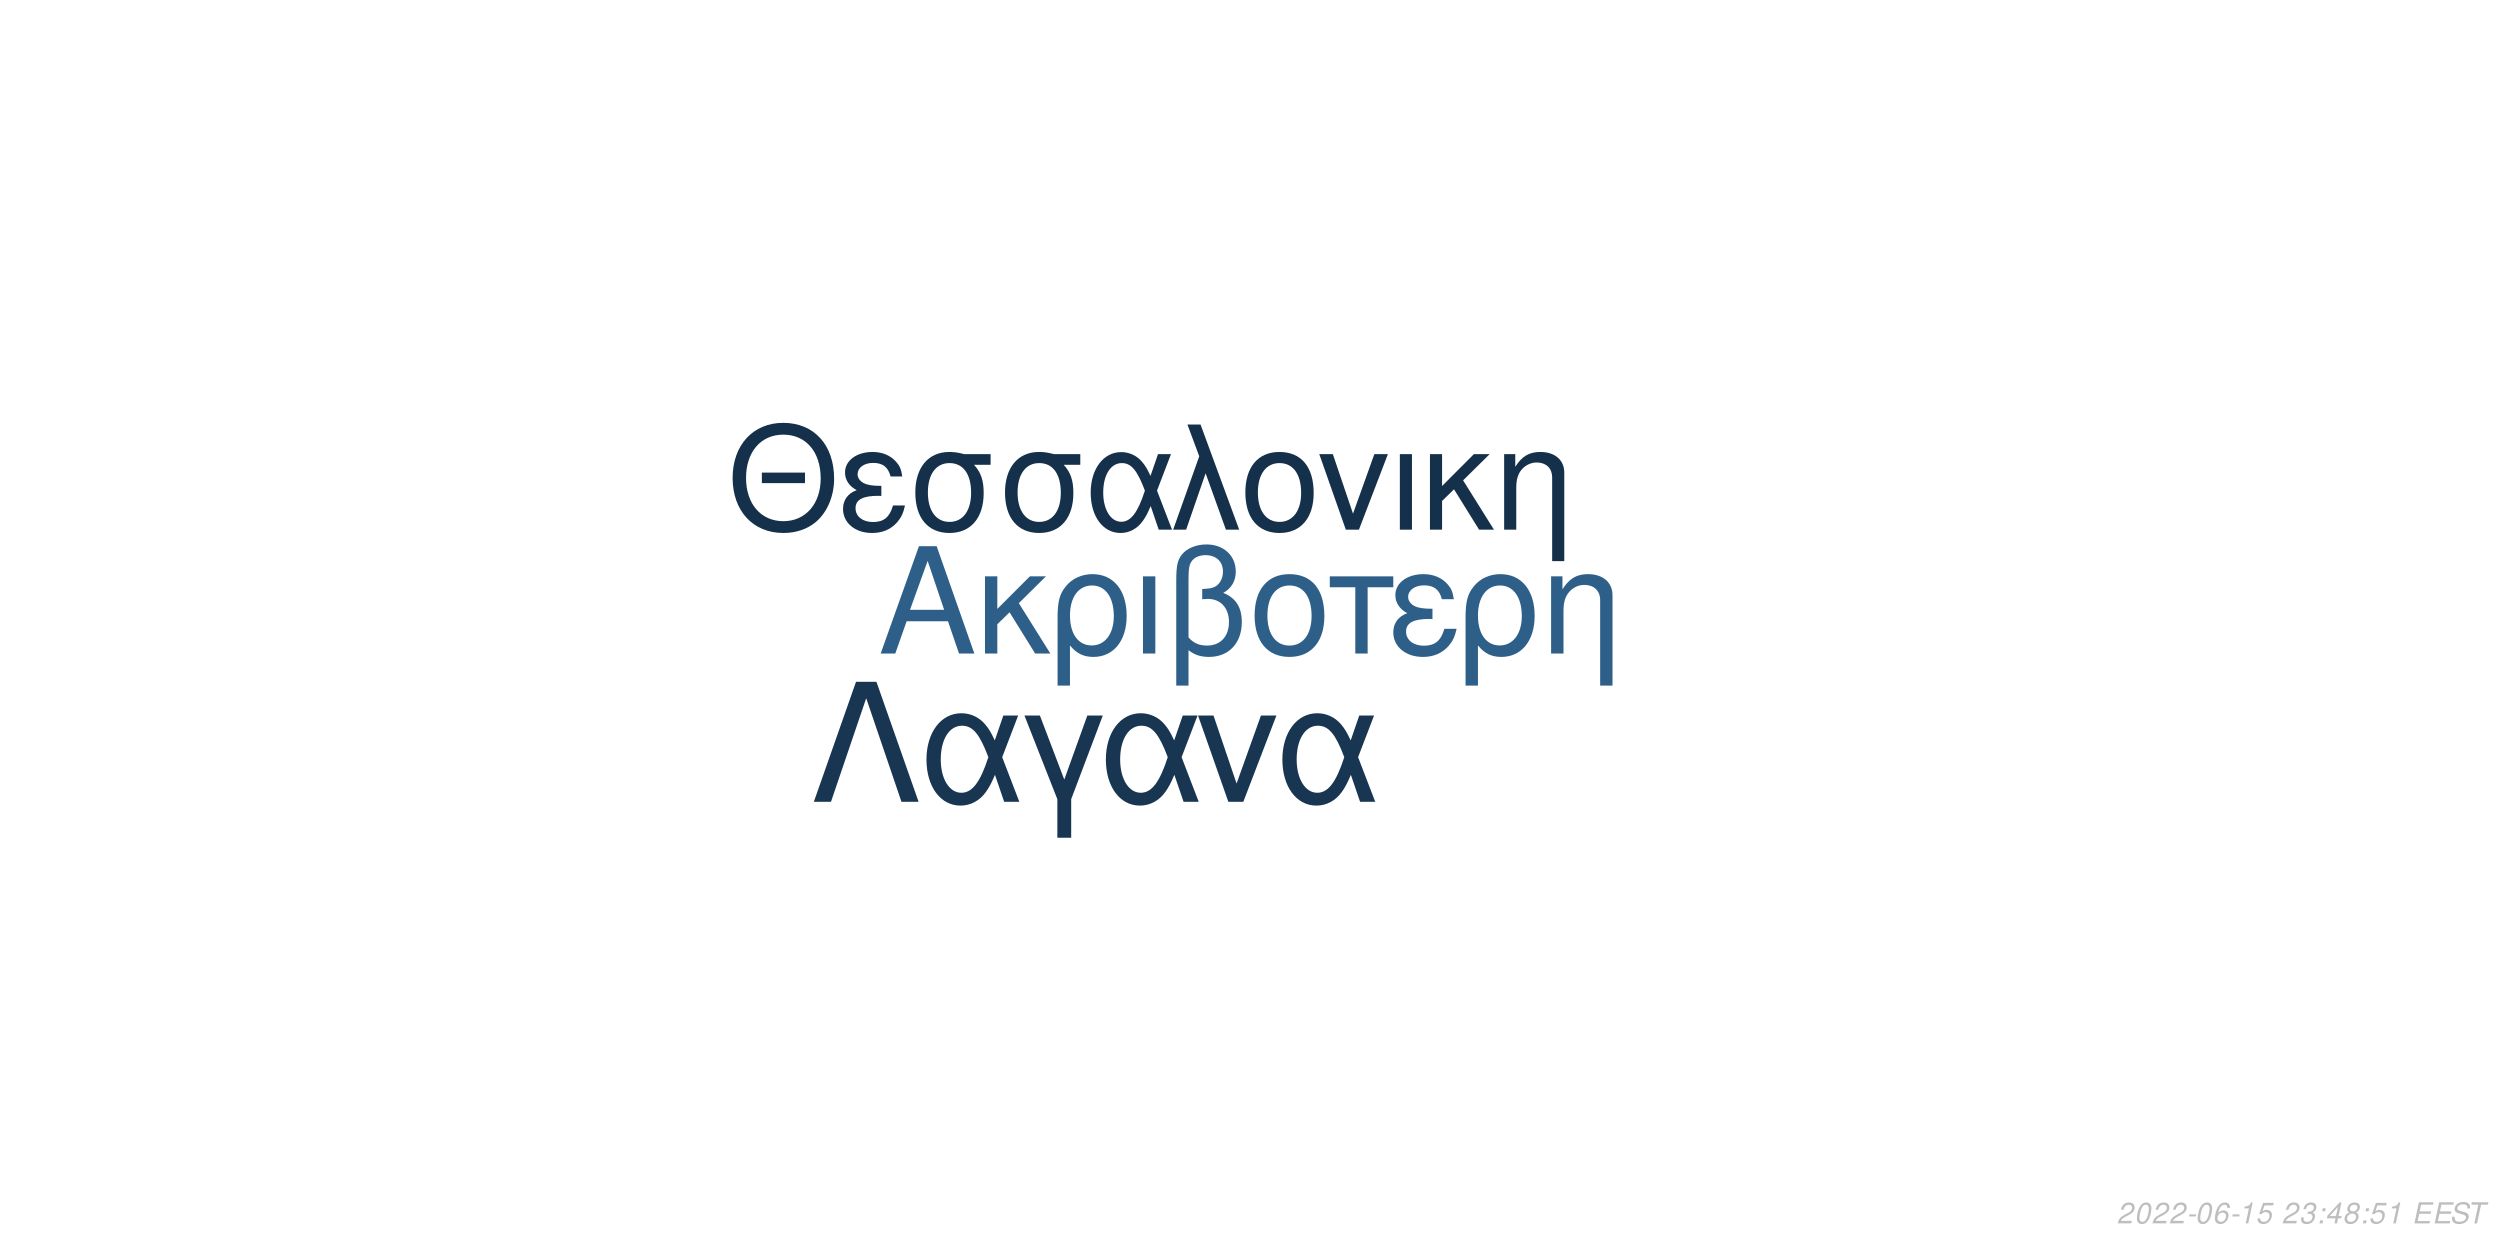
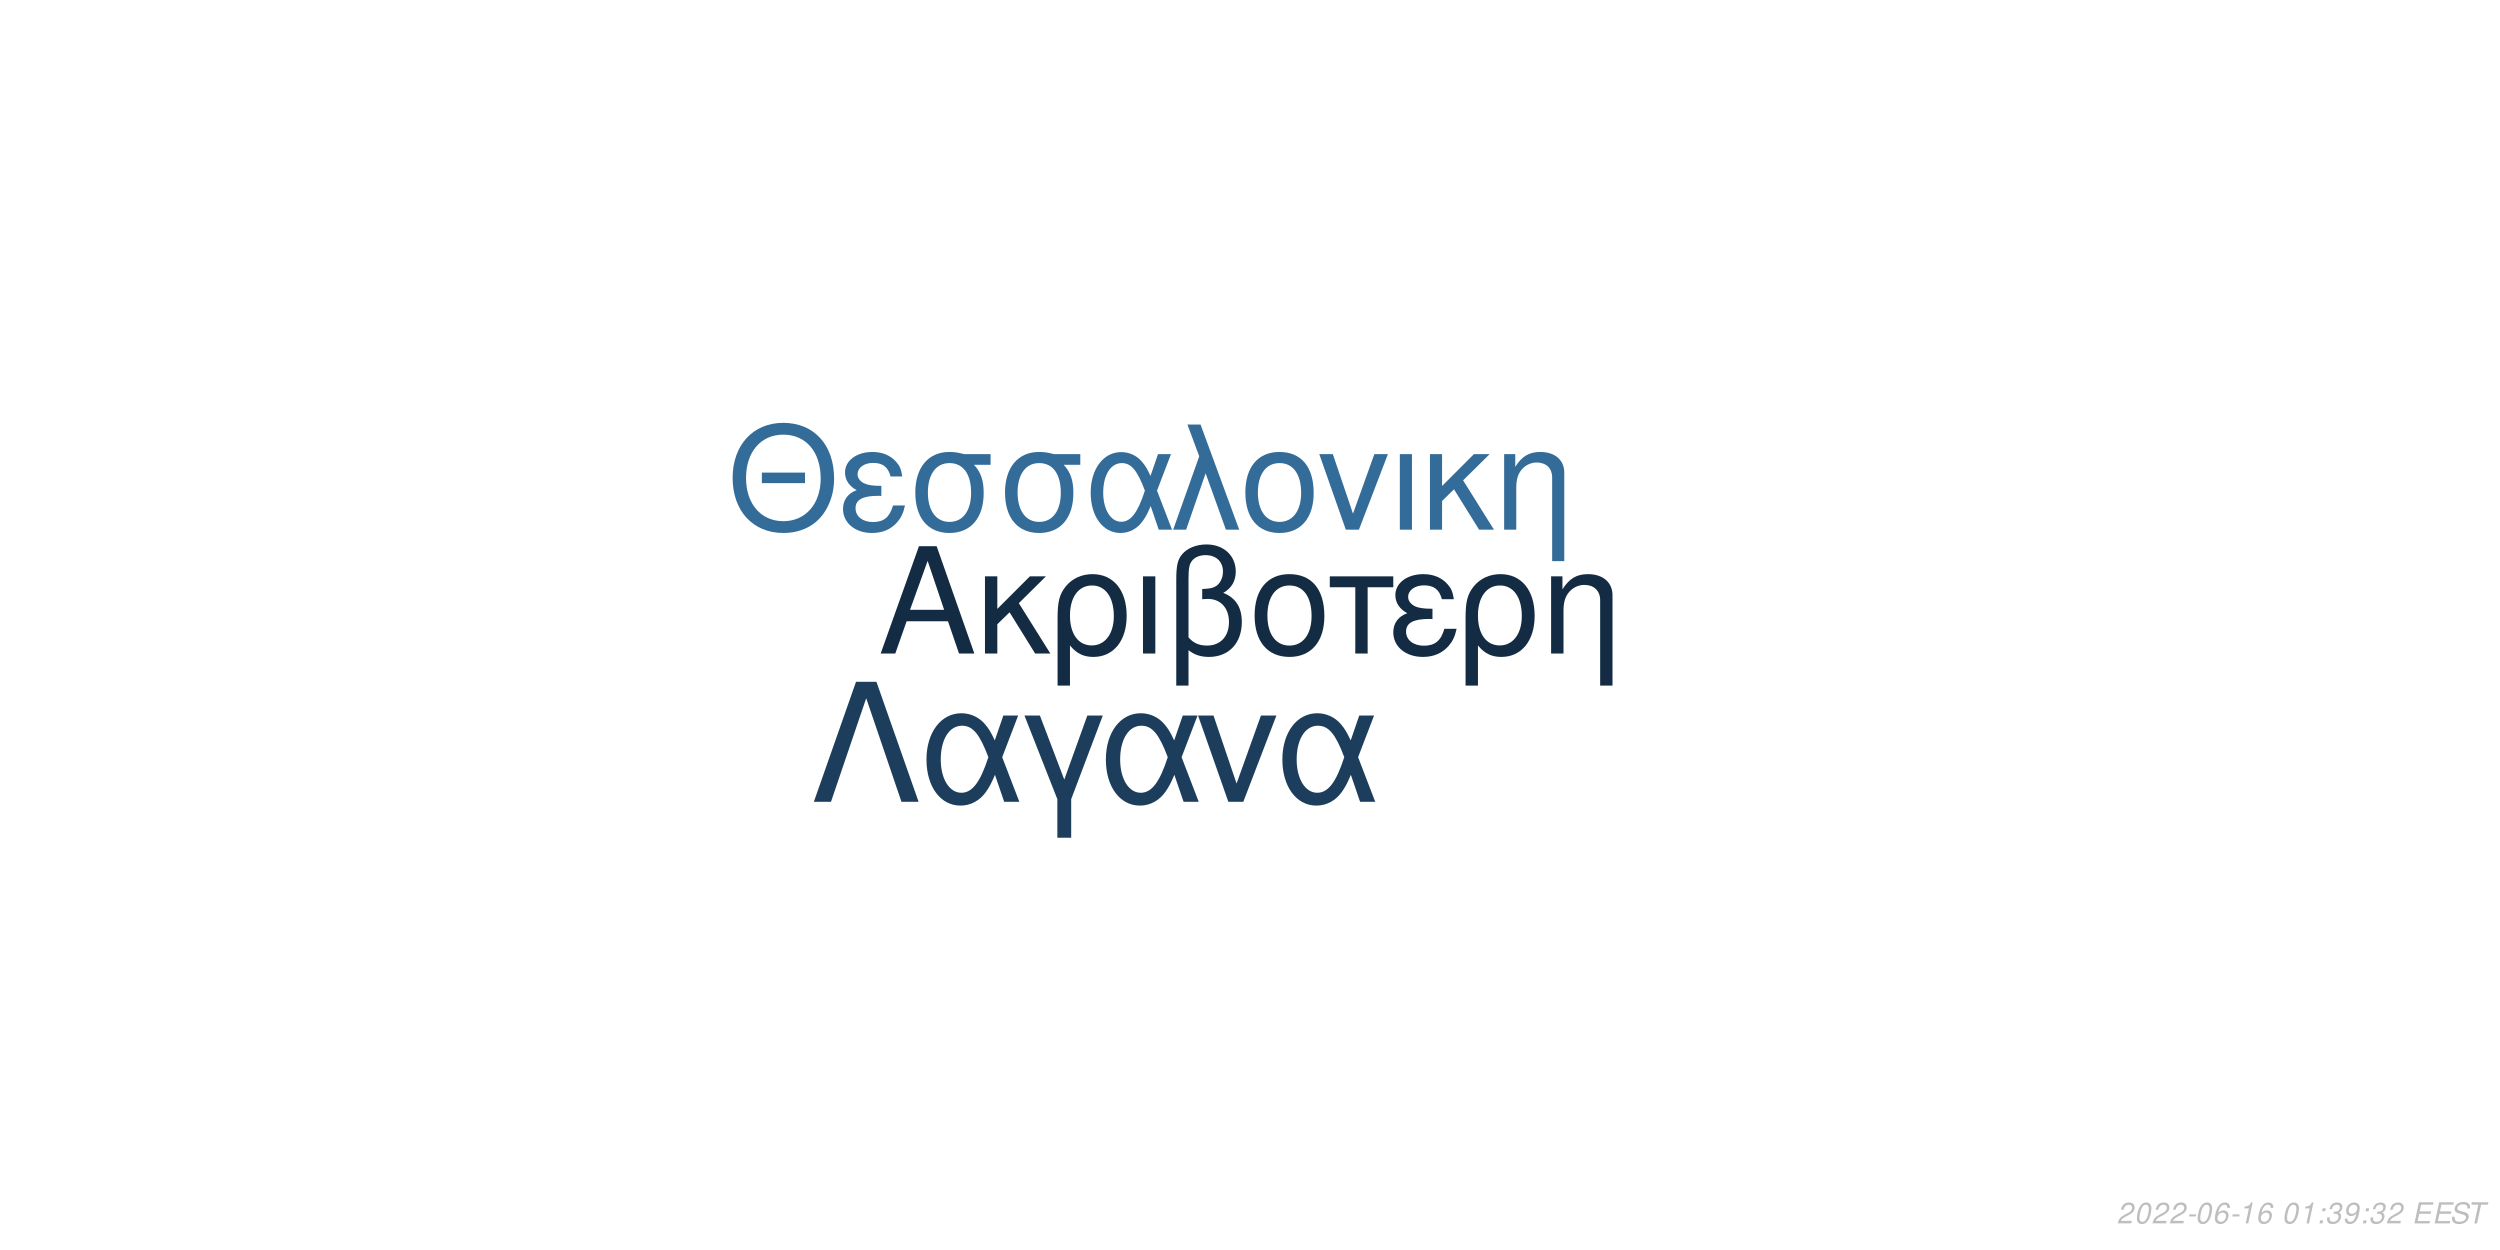
<svg xmlns="http://www.w3.org/2000/svg" xmlns:xlink="http://www.w3.org/1999/xlink" width="864pt" height="432pt" viewBox="0 0 864 432" version="1.1">
  <defs>
    <g>
      <symbol overflow="visible" id="glyph0-0">
        <path style="stroke:none;" d="" />
      </symbol>
      <symbol overflow="visible" id="glyph0-1">
        <path style="stroke:none;" d="M 24.125 -11.141 L 27.938 0 L 33.234 0 L 20.203 -37.094 L 14.094 -37.094 L 0.859 0 L 5.906 0 L 9.828 -11.141 Z M 22.797 -15.109 L 11 -15.109 L 17.094 -32.016 Z M 22.797 -15.109 " />
      </symbol>
      <symbol overflow="visible" id="glyph0-2">
        <path style="stroke:none;" d="M 7.172 -15.422 L 7.172 -26.672 L 2.906 -26.672 L 2.906 0 L 7.172 0 L 7.172 -10.125 L 11.406 -14.25 L 20.25 0 L 25.5 0 L 14.609 -17.406 L 23.969 -26.672 L 18.422 -26.672 Z M 7.172 -15.422 " />
      </symbol>
      <symbol overflow="visible" id="glyph0-3">
        <path style="stroke:none;" d="M 3 11.094 L 7.281 11.094 L 7.281 -2.797 C 9.516 -0.047 11.953 1.172 15.375 1.172 C 22.344 1.172 26.875 -4.422 26.875 -13.031 C 26.875 -21.891 22.297 -27.438 15.062 -27.438 C 11.297 -27.438 7.984 -25.906 5.797 -23.156 C 3.672 -20.516 3 -17.969 3 -12.359 Z M 14.906 -23.516 C 19.547 -23.516 22.438 -19.438 22.438 -12.922 C 22.438 -6.812 19.391 -2.797 14.812 -2.797 C 10.172 -2.797 7.281 -6.766 7.281 -13.125 C 7.281 -19.484 10.234 -23.516 14.906 -23.516 Z M 14.906 -23.516 " />
      </symbol>
      <symbol overflow="visible" id="glyph0-4">
        <path style="stroke:none;" d="M 3.516 0 L 7.781 0 L 7.781 -26.672 L 3.516 -26.672 Z M 3.516 0 " />
      </symbol>
      <symbol overflow="visible" id="glyph0-5">
        <path style="stroke:none;" d="M 4.016 11.094 L 8.25 11.094 L 8.25 -1.172 C 10.172 0.406 12.422 1.172 15.312 1.172 C 22.188 1.172 26.672 -3.609 26.672 -10.891 C 26.672 -15.984 24.578 -19.234 20.25 -20.969 C 23.109 -22.547 24.578 -25.031 24.578 -28.344 C 24.578 -33.844 20.406 -37.703 14.453 -37.703 C 10.938 -37.703 7.734 -36.391 6 -34.25 C 4.484 -32.422 4.016 -30.328 4.016 -25.391 Z M 8.25 -25.656 C 8.25 -29.359 8.5 -30.844 9.469 -32.062 C 10.375 -33.281 12.156 -34 14.094 -34 C 17.812 -34 20.156 -31.812 20.156 -28.297 C 20.156 -25.953 18.984 -23.812 17.297 -23.047 C 16.281 -22.547 15.469 -22.438 12.984 -22.297 L 12.984 -18.781 C 13.734 -18.828 14.344 -18.875 14.969 -18.875 C 19.344 -18.875 22.234 -15.719 22.234 -10.891 C 22.234 -5.906 19.281 -2.75 14.656 -2.75 C 11.953 -2.75 9.922 -3.609 8.25 -5.594 Z M 8.25 -25.656 " />
      </symbol>
      <symbol overflow="visible" id="glyph0-6">
        <path style="stroke:none;" d="M 14.094 -27.438 C 6.562 -27.438 2.094 -22.094 2.094 -13.125 C 2.094 -4.125 6.562 1.172 14.141 1.172 C 21.672 1.172 26.203 -4.172 26.203 -12.922 C 26.203 -22.188 21.828 -27.438 14.094 -27.438 Z M 14.141 -23.516 C 18.938 -23.516 21.781 -19.594 21.781 -12.984 C 21.781 -6.672 18.828 -2.75 14.141 -2.75 C 9.422 -2.75 6.516 -6.672 6.516 -13.125 C 6.516 -19.594 9.422 -23.516 14.141 -23.516 Z M 14.141 -23.516 " />
      </symbol>
      <symbol overflow="visible" id="glyph0-7">
        <path style="stroke:none;" d="M 7.891 0 L 12.156 0 L 12.156 -22.906 L 21.016 -22.906 L 21.016 -26.672 L -0.922 -26.672 L -0.922 -22.906 L 7.891 -22.906 Z M 7.891 0 " />
      </symbol>
      <symbol overflow="visible" id="glyph0-8">
        <path style="stroke:none;" d="M 14.562 -15.469 C 11.344 -15.469 9.562 -15.781 8.297 -16.438 C 6.922 -17.203 6.156 -18.328 6.156 -19.547 C 6.156 -21.891 8.453 -23.562 11.656 -23.562 C 15.062 -23.562 16.953 -22.094 17.812 -18.781 L 21.938 -18.781 C 21.578 -21.266 21.062 -22.5 19.797 -23.922 C 17.812 -26.203 14.906 -27.438 11.453 -27.438 C 5.797 -27.438 1.734 -24.375 1.734 -20.203 C 1.734 -17.609 3.156 -15.375 5.859 -13.938 C 2.797 -12.875 1.016 -10.484 1.016 -7.328 C 1.016 -2.391 5.297 1.172 11.25 1.172 C 14.969 1.172 17.906 -0.109 20.156 -2.641 C 21.578 -4.328 22.297 -5.797 22.906 -8.547 L 18.672 -8.547 C 17.5 -4.422 15.422 -2.703 11.609 -2.703 C 7.938 -2.703 5.438 -4.688 5.438 -7.578 C 5.438 -10.578 7.938 -11.953 13.484 -11.953 C 13.641 -11.953 14.094 -11.953 14.562 -11.906 Z M 14.562 -15.469 " />
      </symbol>
      <symbol overflow="visible" id="glyph0-9">
        <path style="stroke:none;" d="M 3.562 -26.672 L 3.562 0 L 7.844 0 L 7.844 -14.703 C 7.844 -17.906 8.5 -19.891 10.031 -21.531 C 11.406 -22.953 13.188 -23.719 15.062 -23.719 C 18.375 -23.719 20.516 -21.672 20.516 -18.469 L 20.516 11.094 L 24.781 11.094 L 24.781 -20.156 C 24.781 -24.578 21.469 -27.438 16.328 -27.438 C 12.359 -27.438 9.828 -25.906 7.484 -22.188 L 7.484 -26.672 Z M 3.562 -26.672 " />
      </symbol>
      <symbol overflow="visible" id="glyph1-0">
        <path style="stroke:none;" d="" />
      </symbol>
      <symbol overflow="visible" id="glyph1-1">
        <path style="stroke:none;" d="M 26.859 -19.734 L 11.953 -19.734 L 11.953 -16.094 L 26.859 -16.094 Z M 19.328 -36.922 C 8.922 -36.922 1.844 -29.25 1.844 -17.891 C 1.844 -6.484 8.875 1.141 19.391 1.141 C 23.812 1.141 27.703 -0.203 30.641 -2.688 C 34.578 -6.031 36.922 -11.656 36.922 -17.594 C 36.922 -29.297 30 -36.922 19.328 -36.922 Z M 19.328 -32.844 C 27.203 -32.844 32.281 -26.906 32.281 -17.688 C 32.281 -8.922 27.062 -2.938 19.391 -2.938 C 11.609 -2.938 6.484 -8.922 6.484 -17.891 C 6.484 -26.859 11.609 -32.844 19.328 -32.844 Z M 19.328 -32.844 " />
      </symbol>
      <symbol overflow="visible" id="glyph1-2">
        <path style="stroke:none;" d="M 14.25 -15.141 C 11.109 -15.141 9.375 -15.453 8.125 -16.094 C 6.781 -16.844 6.031 -17.938 6.031 -19.141 C 6.031 -21.422 8.266 -23.078 11.406 -23.078 C 14.75 -23.078 16.594 -21.625 17.438 -18.391 L 21.469 -18.391 C 21.125 -20.828 20.625 -22.031 19.391 -23.422 C 17.438 -25.656 14.594 -26.859 11.219 -26.859 C 5.688 -26.859 1.688 -23.875 1.688 -19.781 C 1.688 -17.234 3.094 -15.047 5.734 -13.656 C 2.734 -12.609 1 -10.266 1 -7.172 C 1 -2.344 5.188 1.141 11.016 1.141 C 14.656 1.141 17.547 -0.094 19.734 -2.594 C 21.125 -4.234 21.828 -5.688 22.422 -8.375 L 18.281 -8.375 C 17.141 -4.328 15.094 -2.641 11.359 -2.641 C 7.766 -2.641 5.328 -4.578 5.328 -7.422 C 5.328 -10.359 7.766 -11.703 13.203 -11.703 C 13.359 -11.703 13.797 -11.703 14.25 -11.656 Z M 14.25 -15.141 " />
      </symbol>
      <symbol overflow="visible" id="glyph1-3">
        <path style="stroke:none;" d="M 29 -26.109 L 19.938 -26.109 C 17.594 -26.703 16.438 -26.859 14.703 -26.859 C 7.469 -26.859 2.984 -21.469 2.984 -12.859 C 2.984 -4.031 7.375 1.141 14.797 1.141 C 22.172 1.141 26.609 -4.078 26.609 -12.656 C 26.609 -17.047 25.656 -19.828 23.266 -22.422 L 29 -22.422 Z M 14.797 -23.016 C 19.531 -23.016 22.266 -19.234 22.266 -12.75 C 22.266 -6.531 19.438 -2.688 14.797 -2.688 C 10.172 -2.688 7.328 -6.531 7.328 -12.859 C 7.328 -19.188 10.172 -23.016 14.797 -23.016 Z M 14.797 -23.016 " />
      </symbol>
      <symbol overflow="visible" id="glyph1-4">
        <path style="stroke:none;" d="M 29.344 -26.109 L 24.859 -26.109 L 22.266 -18.578 C 21.125 -21.031 20.484 -22.125 19.328 -23.469 C 17.547 -25.609 14.906 -26.812 12.156 -26.812 C 5.984 -26.812 1.594 -20.984 1.594 -12.812 C 1.594 -4.578 5.828 1.141 11.906 1.141 C 14.953 1.141 17.734 -0.344 19.625 -3.047 C 20.672 -4.531 21.281 -5.688 22.328 -8.172 L 25.109 0 L 29.703 0 L 24.516 -13.5 Z M 20.328 -13.5 C 17.891 -5.922 15.453 -2.734 12.156 -2.734 C 8.516 -2.734 5.922 -6.922 5.922 -12.812 C 5.922 -18.938 8.516 -23.016 12.359 -23.016 C 15.594 -23.016 17.688 -20.531 20.328 -13.5 Z M 20.328 -13.5 " />
      </symbol>
      <symbol overflow="visible" id="glyph1-5">
        <path style="stroke:none;" d="M 1.094 0 L 5.578 0 L 12.312 -19.484 L 19.328 0 L 23.922 0 L 10.562 -36.328 L 6.031 -36.328 L 10.109 -25.359 Z M 1.094 0 " />
      </symbol>
      <symbol overflow="visible" id="glyph1-6">
        <path style="stroke:none;" d="M 13.797 -26.859 C 6.422 -26.859 2.047 -21.625 2.047 -12.859 C 2.047 -4.031 6.422 1.141 13.859 1.141 C 21.234 1.141 25.656 -4.078 25.656 -12.656 C 25.656 -21.719 21.375 -26.859 13.797 -26.859 Z M 13.859 -23.016 C 18.531 -23.016 21.328 -19.188 21.328 -12.703 C 21.328 -6.531 18.438 -2.688 13.859 -2.688 C 9.219 -2.688 6.375 -6.531 6.375 -12.859 C 6.375 -19.188 9.219 -23.016 13.859 -23.016 Z M 13.859 -23.016 " />
      </symbol>
      <symbol overflow="visible" id="glyph1-7">
        <path style="stroke:none;" d="M 14.297 0 L 24.312 -26.109 L 19.625 -26.109 L 12.25 -5.531 L 5.281 -26.109 L 0.594 -26.109 L 9.766 0 Z M 14.297 0 " />
      </symbol>
      <symbol overflow="visible" id="glyph1-8">
        <path style="stroke:none;" d="M 3.438 0 L 7.625 0 L 7.625 -26.109 L 3.438 -26.109 Z M 3.438 0 " />
      </symbol>
      <symbol overflow="visible" id="glyph1-9">
        <path style="stroke:none;" d="M 7.031 -15.094 L 7.031 -26.109 L 2.844 -26.109 L 2.844 0 L 7.031 0 L 7.031 -9.922 L 11.156 -13.953 L 19.828 0 L 24.969 0 L 14.297 -17.047 L 23.469 -26.109 L 18.031 -26.109 Z M 7.031 -15.094 " />
      </symbol>
      <symbol overflow="visible" id="glyph1-10">
        <path style="stroke:none;" d="M 3.484 -26.109 L 3.484 0 L 7.672 0 L 7.672 -14.406 C 7.672 -17.547 8.328 -19.484 9.812 -21.078 C 11.156 -22.469 12.906 -23.219 14.75 -23.219 C 17.984 -23.219 20.078 -21.234 20.078 -18.094 L 20.078 10.859 L 24.266 10.859 L 24.266 -19.734 C 24.266 -24.062 21.031 -26.859 16 -26.859 C 12.109 -26.859 9.609 -25.359 7.328 -21.719 L 7.328 -26.109 Z M 3.484 -26.109 " />
      </symbol>
      <symbol overflow="visible" id="glyph2-0">
        <path style="stroke:none;" d="" />
      </symbol>
      <symbol overflow="visible" id="glyph2-1">
        <path style="stroke:none;" d="M 22.531 -41.484 L 15.484 -41.484 L 0.906 0 L 6.828 0 L 19 -35.797 L 31.188 0 L 37.109 0 Z M 22.531 -41.484 " />
      </symbol>
      <symbol overflow="visible" id="glyph2-2">
        <path style="stroke:none;" d="M 33.516 -29.812 L 28.391 -29.812 L 25.438 -21.219 C 24.125 -24.016 23.391 -25.266 22.078 -26.797 C 20.031 -29.25 17.016 -30.609 13.891 -30.609 C 6.828 -30.609 1.828 -23.953 1.828 -14.625 C 1.828 -5.234 6.656 1.312 13.594 1.312 C 17.078 1.312 20.266 -0.391 22.422 -3.469 C 23.609 -5.172 24.297 -6.484 25.5 -9.328 L 28.688 0 L 33.922 0 L 28 -15.422 Z M 23.219 -15.422 C 20.422 -6.766 17.641 -3.125 13.891 -3.125 C 9.734 -3.125 6.766 -7.906 6.766 -14.625 C 6.766 -21.625 9.734 -26.297 14.109 -26.297 C 17.812 -26.297 20.203 -23.453 23.219 -15.422 Z M 23.219 -15.422 " />
      </symbol>
      <symbol overflow="visible" id="glyph2-3">
        <path style="stroke:none;" d="M 12.062 12.406 L 16.844 12.406 L 16.844 -0.906 L 27.766 -29.812 L 22.422 -29.812 L 14.453 -7.688 L 6.031 -29.812 L 0.688 -29.812 L 12.062 -0.906 Z M 12.062 12.406 " />
      </symbol>
      <symbol overflow="visible" id="glyph2-4">
        <path style="stroke:none;" d="M 16.328 0 L 27.766 -29.812 L 22.422 -29.812 L 14 -6.312 L 6.031 -29.812 L 0.688 -29.812 L 11.156 0 Z M 16.328 0 " />
      </symbol>
      <symbol overflow="visible" id="glyph3-0">
        <path style="stroke:none;" d="" />
      </symbol>
      <symbol overflow="visible" id="glyph3-1">
        <path style="stroke:none;" d="M 5.234 -0.875 L 1.469 -0.875 C 1.641 -1.375 2.203 -1.891 3.109 -2.344 L 4.234 -2.938 C 5.562 -3.625 6.219 -4.469 6.219 -5.484 C 6.219 -5.938 6.062 -6.359 5.797 -6.656 C 5.469 -7.047 4.984 -7.234 4.312 -7.234 C 2.766 -7.234 1.891 -6.453 1.484 -4.734 L 2.375 -4.734 C 2.484 -5.188 2.609 -5.484 2.797 -5.75 C 3.094 -6.203 3.609 -6.453 4.188 -6.453 C 4.891 -6.453 5.344 -6.031 5.344 -5.375 C 5.344 -4.703 4.859 -4.094 4.016 -3.656 L 2.984 -3.125 C 1.234 -2.188 0.797 -1.656 0.344 -0.016 L 5.047 -0.016 Z M 5.234 -0.875 " />
      </symbol>
      <symbol overflow="visible" id="glyph3-2">
        <path style="stroke:none;" d="M 4.203 -7.234 C 3.375 -7.234 2.688 -6.812 2.125 -5.984 C 1.484 -5.047 0.984 -3.188 0.984 -1.734 C 0.984 -1.109 1.172 -0.562 1.484 -0.266 C 1.797 0.047 2.281 0.234 2.766 0.234 C 3.625 0.234 4.281 -0.156 4.859 -1.016 C 5.516 -1.953 6 -3.797 6 -5.266 C 6 -6.5 5.328 -7.234 4.203 -7.234 Z M 4.094 -6.453 C 4.734 -6.453 5.125 -5.984 5.125 -5.156 C 5.125 -4.203 4.781 -2.625 4.406 -1.812 C 3.984 -0.938 3.516 -0.547 2.875 -0.547 C 2.25 -0.547 1.875 -1.031 1.875 -1.828 C 1.875 -2.797 2.203 -4.344 2.594 -5.203 C 2.984 -6.047 3.453 -6.453 4.094 -6.453 Z M 4.094 -6.453 " />
      </symbol>
      <symbol overflow="visible" id="glyph3-3">
        <path style="stroke:none;" d="M 3.516 -3.125 L 1.125 -3.125 L 0.969 -2.406 L 3.359 -2.406 Z M 3.516 -3.125 " />
      </symbol>
      <symbol overflow="visible" id="glyph3-4">
        <path style="stroke:none;" d="M 6.125 -5.344 L 6.141 -5.625 C 6.141 -6.609 5.453 -7.234 4.391 -7.234 C 3.438 -7.234 2.641 -6.719 2.016 -5.703 C 1.422 -4.781 0.938 -2.953 0.938 -1.688 C 0.938 -0.516 1.688 0.234 2.859 0.234 C 3.703 0.234 4.438 -0.156 5 -0.875 C 5.406 -1.422 5.672 -2.156 5.672 -2.766 C 5.672 -3.812 4.969 -4.5 3.906 -4.5 C 3.234 -4.5 2.672 -4.234 2.094 -3.625 C 2.406 -5.375 3.234 -6.453 4.25 -6.453 C 4.703 -6.453 5.062 -6.234 5.172 -5.844 C 5.203 -5.719 5.234 -5.578 5.25 -5.344 Z M 3.656 -3.734 C 4.344 -3.734 4.797 -3.281 4.797 -2.625 C 4.797 -1.469 3.984 -0.547 2.984 -0.547 C 2.297 -0.547 1.812 -1.047 1.812 -1.766 C 1.812 -2.859 2.625 -3.734 3.656 -3.734 Z M 3.656 -3.734 " />
      </symbol>
      <symbol overflow="visible" id="glyph3-5">
        <path style="stroke:none;" d="M 3.703 -5.188 L 2.594 0 L 3.469 0 L 5.016 -7.234 L 4.438 -7.234 C 3.906 -6.156 3.688 -6.016 2.234 -5.812 L 2.109 -5.188 Z M 3.703 -5.188 " />
      </symbol>
      <symbol overflow="visible" id="glyph3-6">
-         <path style="stroke:none;" d="M 6.297 -7.094 L 2.594 -7.094 L 1.234 -3.234 L 2.047 -3.234 C 2.656 -3.766 2.938 -3.906 3.531 -3.906 C 4.328 -3.906 4.797 -3.453 4.797 -2.688 C 4.797 -1.438 3.969 -0.547 2.828 -0.547 C 2.031 -0.547 1.609 -0.938 1.578 -1.734 L 0.703 -1.734 L 0.703 -1.516 C 0.703 -0.938 0.844 -0.547 1.188 -0.266 C 1.562 0.062 2.078 0.234 2.703 0.234 C 3.656 0.234 4.391 -0.156 4.984 -0.922 C 5.422 -1.5 5.672 -2.234 5.672 -2.953 C 5.672 -4 4.938 -4.672 3.812 -4.672 C 3.328 -4.672 2.906 -4.547 2.406 -4.234 L 3.109 -6.219 L 6.109 -6.219 Z M 6.297 -7.094 " />
+         <path style="stroke:none;" d="" />
      </symbol>
      <symbol overflow="visible" id="glyph3-7">
-         <path style="stroke:none;" d="" />
+         <path style="stroke:none;" d="M 2.359 -1.031 L 1.312 -1.031 L 1.094 0 L 2.141 0 Z M 3.266 -5.234 L 2.219 -5.234 L 2 -4.203 L 3.047 -4.203 Z M 3.266 -5.234 " />
      </symbol>
      <symbol overflow="visible" id="glyph3-8">
        <path style="stroke:none;" d="M 2.922 -3.312 C 3.125 -3.344 3.234 -3.344 3.375 -3.344 C 4.203 -3.344 4.688 -3 4.688 -2.406 C 4.688 -1.312 3.906 -0.547 2.781 -0.547 C 2.047 -0.547 1.594 -0.938 1.594 -1.562 C 1.594 -1.719 1.609 -1.844 1.656 -2.094 L 0.766 -2.094 C 0.734 -1.797 0.719 -1.641 0.719 -1.469 C 0.719 -0.375 1.406 0.234 2.641 0.234 C 3.547 0.234 4.297 -0.078 4.812 -0.656 C 5.266 -1.156 5.562 -1.875 5.562 -2.547 C 5.562 -3.125 5.344 -3.453 4.797 -3.734 C 5.641 -4.234 6.016 -4.844 6.016 -5.734 C 6.016 -6.656 5.312 -7.234 4.203 -7.234 C 3.375 -7.234 2.672 -6.938 2.188 -6.375 C 1.891 -6.031 1.703 -5.641 1.516 -4.906 L 2.391 -4.906 C 2.5 -5.359 2.594 -5.594 2.734 -5.812 C 3.047 -6.234 3.516 -6.453 4.078 -6.453 C 4.734 -6.453 5.141 -6.125 5.141 -5.578 C 5.141 -5.188 5.016 -4.797 4.797 -4.547 C 4.516 -4.234 4 -4.062 3.266 -4.062 L 3.078 -4.062 Z M 2.922 -3.312 " />
      </symbol>
      <symbol overflow="visible" id="glyph3-9">
-         <path style="stroke:none;" d="M 2.359 -1.031 L 1.312 -1.031 L 1.094 0 L 2.141 0 Z M 3.266 -5.234 L 2.219 -5.234 L 2 -4.203 L 3.047 -4.203 Z M 3.266 -5.234 " />
+         <path style="stroke:none;" d="M 0.844 -1.656 C 0.844 -1.547 0.844 -1.438 0.844 -1.375 C 0.844 -0.406 1.531 0.234 2.578 0.234 C 3.203 0.234 3.766 0.016 4.297 -0.438 C 4.938 -1 5.312 -1.656 5.594 -2.719 C 5.844 -3.672 6.016 -4.766 6.016 -5.375 C 6.016 -5.844 5.844 -6.328 5.547 -6.656 C 5.203 -7.031 4.703 -7.234 4.062 -7.234 C 2.516 -7.234 1.297 -5.938 1.297 -4.266 C 1.297 -3.203 1.984 -2.547 3.047 -2.547 C 3.484 -2.547 3.953 -2.672 4.281 -2.891 C 4.406 -2.984 4.547 -3.078 4.828 -3.344 C 4.438 -1.484 3.703 -0.547 2.703 -0.547 C 2.109 -0.547 1.719 -0.938 1.719 -1.547 L 1.719 -1.656 Z M 3.953 -6.453 C 4.625 -6.453 5.141 -5.953 5.141 -5.281 C 5.141 -4.188 4.312 -3.312 3.297 -3.312 C 2.594 -3.312 2.172 -3.734 2.172 -4.453 C 2.172 -5.562 2.984 -6.453 3.953 -6.453 Z M 3.953 -6.453 " />
      </symbol>
      <symbol overflow="visible" id="glyph3-10">
-         <path style="stroke:none;" d="M 3.625 -1.75 L 3.266 0 L 4.141 0 L 4.516 -1.75 L 5.562 -1.75 L 5.734 -2.531 L 4.688 -2.531 L 5.688 -7.234 L 5.016 -7.234 L 0.844 -2.672 L 0.641 -1.75 Z M 3.797 -2.531 L 1.594 -2.531 L 4.469 -5.703 Z M 3.797 -2.531 " />
+         <path style="stroke:none;" d="M 2.547 -3.312 L 6.5 -3.312 L 6.688 -4.141 L 2.719 -4.141 L 3.219 -6.469 L 7.344 -6.469 L 7.516 -7.297 L 2.453 -7.297 L 0.906 0 L 6.125 0 L 6.297 -0.812 L 2.016 -0.812 Z M 2.547 -3.312 " />
      </symbol>
      <symbol overflow="visible" id="glyph3-11">
-         <path style="stroke:none;" d="M 4.766 -3.797 C 5.078 -3.969 5.234 -4.078 5.438 -4.234 C 5.812 -4.594 6.062 -5.172 6.062 -5.734 C 6.062 -6.625 5.344 -7.234 4.266 -7.234 C 2.812 -7.234 1.703 -6.219 1.703 -4.875 C 1.703 -4.406 1.875 -4.125 2.359 -3.812 C 1.297 -3.312 0.75 -2.516 0.75 -1.469 C 0.75 -0.438 1.547 0.234 2.812 0.234 C 3.656 0.234 4.359 -0.094 4.938 -0.734 C 5.359 -1.234 5.609 -1.859 5.609 -2.438 C 5.609 -3.047 5.312 -3.516 4.766 -3.797 Z M 4.109 -6.453 C 4.797 -6.453 5.188 -6.125 5.188 -5.578 C 5.188 -5.266 5.062 -4.922 4.859 -4.672 C 4.562 -4.312 4.188 -4.156 3.656 -4.156 C 2.984 -4.156 2.594 -4.453 2.594 -4.984 C 2.594 -5.859 3.203 -6.453 4.109 -6.453 Z M 3.453 -3.406 C 4.234 -3.406 4.734 -2.984 4.734 -2.312 C 4.734 -1.312 3.922 -0.547 2.875 -0.547 C 2.125 -0.547 1.625 -0.969 1.625 -1.625 C 1.625 -2.609 2.438 -3.406 3.453 -3.406 Z M 3.453 -3.406 " />
+         <path style="stroke:none;" d="M 7.062 -5.156 C 7.125 -5.438 7.141 -5.562 7.141 -5.703 C 7.141 -6.156 6.938 -6.594 6.594 -6.891 C 6.188 -7.25 5.656 -7.406 4.875 -7.406 C 3.844 -7.406 3.047 -7.125 2.5 -6.562 C 2.094 -6.141 1.781 -5.438 1.781 -4.922 C 1.781 -4.297 2.219 -3.766 2.891 -3.562 L 4.594 -3.094 C 5.406 -2.859 5.734 -2.578 5.734 -2.094 C 5.734 -1.781 5.547 -1.406 5.266 -1.141 C 4.844 -0.766 4.266 -0.578 3.453 -0.578 C 2.328 -0.578 1.812 -0.984 1.812 -1.906 C 1.812 -2.047 1.812 -2.125 1.844 -2.312 L 0.984 -2.312 C 0.906 -2.062 0.891 -1.906 0.891 -1.688 C 0.891 -0.484 1.797 0.234 3.297 0.234 C 4.359 0.234 5.234 -0.062 5.812 -0.609 C 6.344 -1.078 6.688 -1.797 6.688 -2.375 C 6.688 -2.641 6.609 -2.906 6.453 -3.156 C 6.234 -3.5 5.938 -3.703 5.469 -3.828 L 3.75 -4.312 C 2.984 -4.547 2.734 -4.734 2.734 -5.188 C 2.734 -5.547 2.875 -5.844 3.188 -6.109 C 3.547 -6.438 4.031 -6.594 4.703 -6.594 C 5.266 -6.594 5.688 -6.484 5.906 -6.297 C 6.094 -6.125 6.219 -5.797 6.219 -5.516 C 6.219 -5.422 6.203 -5.344 6.188 -5.156 Z M 7.062 -5.156 " />
      </symbol>
      <symbol overflow="visible" id="glyph3-12">
-         <path style="stroke:none;" d="M 2.547 -3.312 L 6.5 -3.312 L 6.688 -4.141 L 2.719 -4.141 L 3.219 -6.469 L 7.344 -6.469 L 7.516 -7.297 L 2.453 -7.297 L 0.906 0 L 6.125 0 L 6.297 -0.812 L 2.016 -0.812 Z M 2.547 -3.312 " />
-       </symbol>
-       <symbol overflow="visible" id="glyph3-13">
-         <path style="stroke:none;" d="M 7.062 -5.156 C 7.125 -5.438 7.141 -5.562 7.141 -5.703 C 7.141 -6.156 6.938 -6.594 6.594 -6.891 C 6.188 -7.25 5.656 -7.406 4.875 -7.406 C 3.844 -7.406 3.047 -7.125 2.5 -6.562 C 2.094 -6.141 1.781 -5.438 1.781 -4.922 C 1.781 -4.297 2.219 -3.766 2.891 -3.562 L 4.594 -3.094 C 5.406 -2.859 5.734 -2.578 5.734 -2.094 C 5.734 -1.781 5.547 -1.406 5.266 -1.141 C 4.844 -0.766 4.266 -0.578 3.453 -0.578 C 2.328 -0.578 1.812 -0.984 1.812 -1.906 C 1.812 -2.047 1.812 -2.125 1.844 -2.312 L 0.984 -2.312 C 0.906 -2.062 0.891 -1.906 0.891 -1.688 C 0.891 -0.484 1.797 0.234 3.297 0.234 C 4.359 0.234 5.234 -0.062 5.812 -0.609 C 6.344 -1.078 6.688 -1.797 6.688 -2.375 C 6.688 -2.641 6.609 -2.906 6.453 -3.156 C 6.234 -3.5 5.938 -3.703 5.469 -3.828 L 3.75 -4.312 C 2.984 -4.547 2.734 -4.734 2.734 -5.188 C 2.734 -5.547 2.875 -5.844 3.188 -6.109 C 3.547 -6.438 4.031 -6.594 4.703 -6.594 C 5.266 -6.594 5.688 -6.484 5.906 -6.297 C 6.094 -6.125 6.219 -5.797 6.219 -5.516 C 6.219 -5.422 6.203 -5.344 6.188 -5.156 Z M 7.062 -5.156 " />
-       </symbol>
-       <symbol overflow="visible" id="glyph3-14">
        <path style="stroke:none;" d="M 4.938 -6.469 L 7.312 -6.469 L 7.484 -7.297 L 1.75 -7.297 L 1.578 -6.469 L 3.984 -6.469 L 2.609 0 L 3.547 0 Z M 4.938 -6.469 " />
      </symbol>
    </g>
  </defs>
  <g id="surface1">
    <rect x="0" y="0" width="864" height="432" style="fill:rgb(100%,100%,100%);fill-opacity:1;stroke:none;" />
-     <g style="fill:rgb(17.647%,37.255%,53.725%);fill-opacity:1;">
+     <g style="fill:rgb(7.451%,16.863%,26.275%);fill-opacity:1;">
      <use xlink:href="#glyph0-1" x="303.5" y="225.861" />
      <use xlink:href="#glyph0-2" x="337.5" y="225.861" />
      <use xlink:href="#glyph0-3" x="362.5" y="225.861" />
      <use xlink:href="#glyph0-4" x="391.5" y="225.861" />
      <use xlink:href="#glyph0-5" x="402.5" y="225.861" />
      <use xlink:href="#glyph0-6" x="431.5" y="225.861" />
      <use xlink:href="#glyph0-7" x="460.5" y="225.861" />
      <use xlink:href="#glyph0-8" x="480.5" y="225.861" />
      <use xlink:href="#glyph0-3" x="503.5" y="225.861" />
      <use xlink:href="#glyph0-9" x="532.5" y="225.861" />
    </g>
-     <g style="fill:rgb(8.235%,18.824%,29.02%);fill-opacity:1;">
+     <g style="fill:rgb(20%,41.961%,60%);fill-opacity:1;">
      <use xlink:href="#glyph1-1" x="251.348" y="183.058" />
      <use xlink:href="#glyph1-2" x="290.348" y="183.058" />
      <use xlink:href="#glyph1-3" x="313.348" y="183.058" />
      <use xlink:href="#glyph1-3" x="344.348" y="183.058" />
      <use xlink:href="#glyph1-4" x="375.348" y="183.058" />
      <use xlink:href="#glyph1-5" x="404.348" y="183.058" />
      <use xlink:href="#glyph1-6" x="428.348" y="183.058" />
      <use xlink:href="#glyph1-7" x="455.348" y="183.058" />
      <use xlink:href="#glyph1-8" x="480.348" y="183.058" />
      <use xlink:href="#glyph1-9" x="491.348" y="183.058" />
      <use xlink:href="#glyph1-10" x="516.348" y="183.058" />
    </g>
-     <g style="fill:rgb(9.412%,20.784%,31.765%);fill-opacity:1;">
+     <g style="fill:rgb(10.98%,24.314%,36.078%);fill-opacity:1;">
      <use xlink:href="#glyph2-1" x="280.359" y="277.105" />
      <use xlink:href="#glyph2-2" x="318.359" y="277.105" />
      <use xlink:href="#glyph2-3" x="353.359" y="277.105" />
      <use xlink:href="#glyph2-2" x="380.359" y="277.105" />
      <use xlink:href="#glyph2-4" x="413.359" y="277.105" />
      <use xlink:href="#glyph2-2" x="441.359" y="277.105" />
    </g>
    <g style="fill:rgb(74.51%,74.51%,74.51%);fill-opacity:1;">
      <use xlink:href="#glyph3-1" x="731.52" y="422.81" />
      <use xlink:href="#glyph3-2" x="737.52" y="422.81" />
      <use xlink:href="#glyph3-1" x="743.52" y="422.81" />
      <use xlink:href="#glyph3-1" x="749.52" y="422.81" />
      <use xlink:href="#glyph3-3" x="755.52" y="422.81" />
      <use xlink:href="#glyph3-2" x="758.52" y="422.81" />
      <use xlink:href="#glyph3-4" x="764.52" y="422.81" />
      <use xlink:href="#glyph3-3" x="770.52" y="422.81" />
      <use xlink:href="#glyph3-5" x="773.52" y="422.81" />
-       <use xlink:href="#glyph3-6" x="779.52" y="422.81" />
-       <use xlink:href="#glyph3-7" x="785.52" y="422.81" />
-       <use xlink:href="#glyph3-1" x="788.52" y="422.81" />
-       <use xlink:href="#glyph3-8" x="794.52" y="422.81" />
-       <use xlink:href="#glyph3-9" x="800.52" y="422.81" />
-       <use xlink:href="#glyph3-10" x="803.52" y="422.81" />
-       <use xlink:href="#glyph3-11" x="809.52" y="422.81" />
-       <use xlink:href="#glyph3-9" x="815.52" y="422.81" />
-       <use xlink:href="#glyph3-6" x="818.52" y="422.81" />
-       <use xlink:href="#glyph3-5" x="824.52" y="422.81" />
-       <use xlink:href="#glyph3-7" x="830.52" y="422.81" />
-       <use xlink:href="#glyph3-12" x="833.52" y="422.81" />
-       <use xlink:href="#glyph3-12" x="840.52" y="422.81" />
-       <use xlink:href="#glyph3-13" x="846.52" y="422.81" />
-       <use xlink:href="#glyph3-14" x="852.52" y="422.81" />
+       <use xlink:href="#glyph3-4" x="779.52" y="422.81" />
+       <use xlink:href="#glyph3-6" x="785.52" y="422.81" />
+       <use xlink:href="#glyph3-2" x="788.52" y="422.81" />
+       <use xlink:href="#glyph3-5" x="794.52" y="422.81" />
+       <use xlink:href="#glyph3-7" x="800.52" y="422.81" />
+       <use xlink:href="#glyph3-8" x="803.52" y="422.81" />
+       <use xlink:href="#glyph3-9" x="809.52" y="422.81" />
+       <use xlink:href="#glyph3-7" x="815.52" y="422.81" />
+       <use xlink:href="#glyph3-8" x="818.52" y="422.81" />
+       <use xlink:href="#glyph3-1" x="824.52" y="422.81" />
+       <use xlink:href="#glyph3-6" x="830.52" y="422.81" />
+       <use xlink:href="#glyph3-10" x="833.52" y="422.81" />
+       <use xlink:href="#glyph3-10" x="840.52" y="422.81" />
+       <use xlink:href="#glyph3-11" x="846.52" y="422.81" />
+       <use xlink:href="#glyph3-12" x="852.52" y="422.81" />
    </g>
  </g>
</svg>
